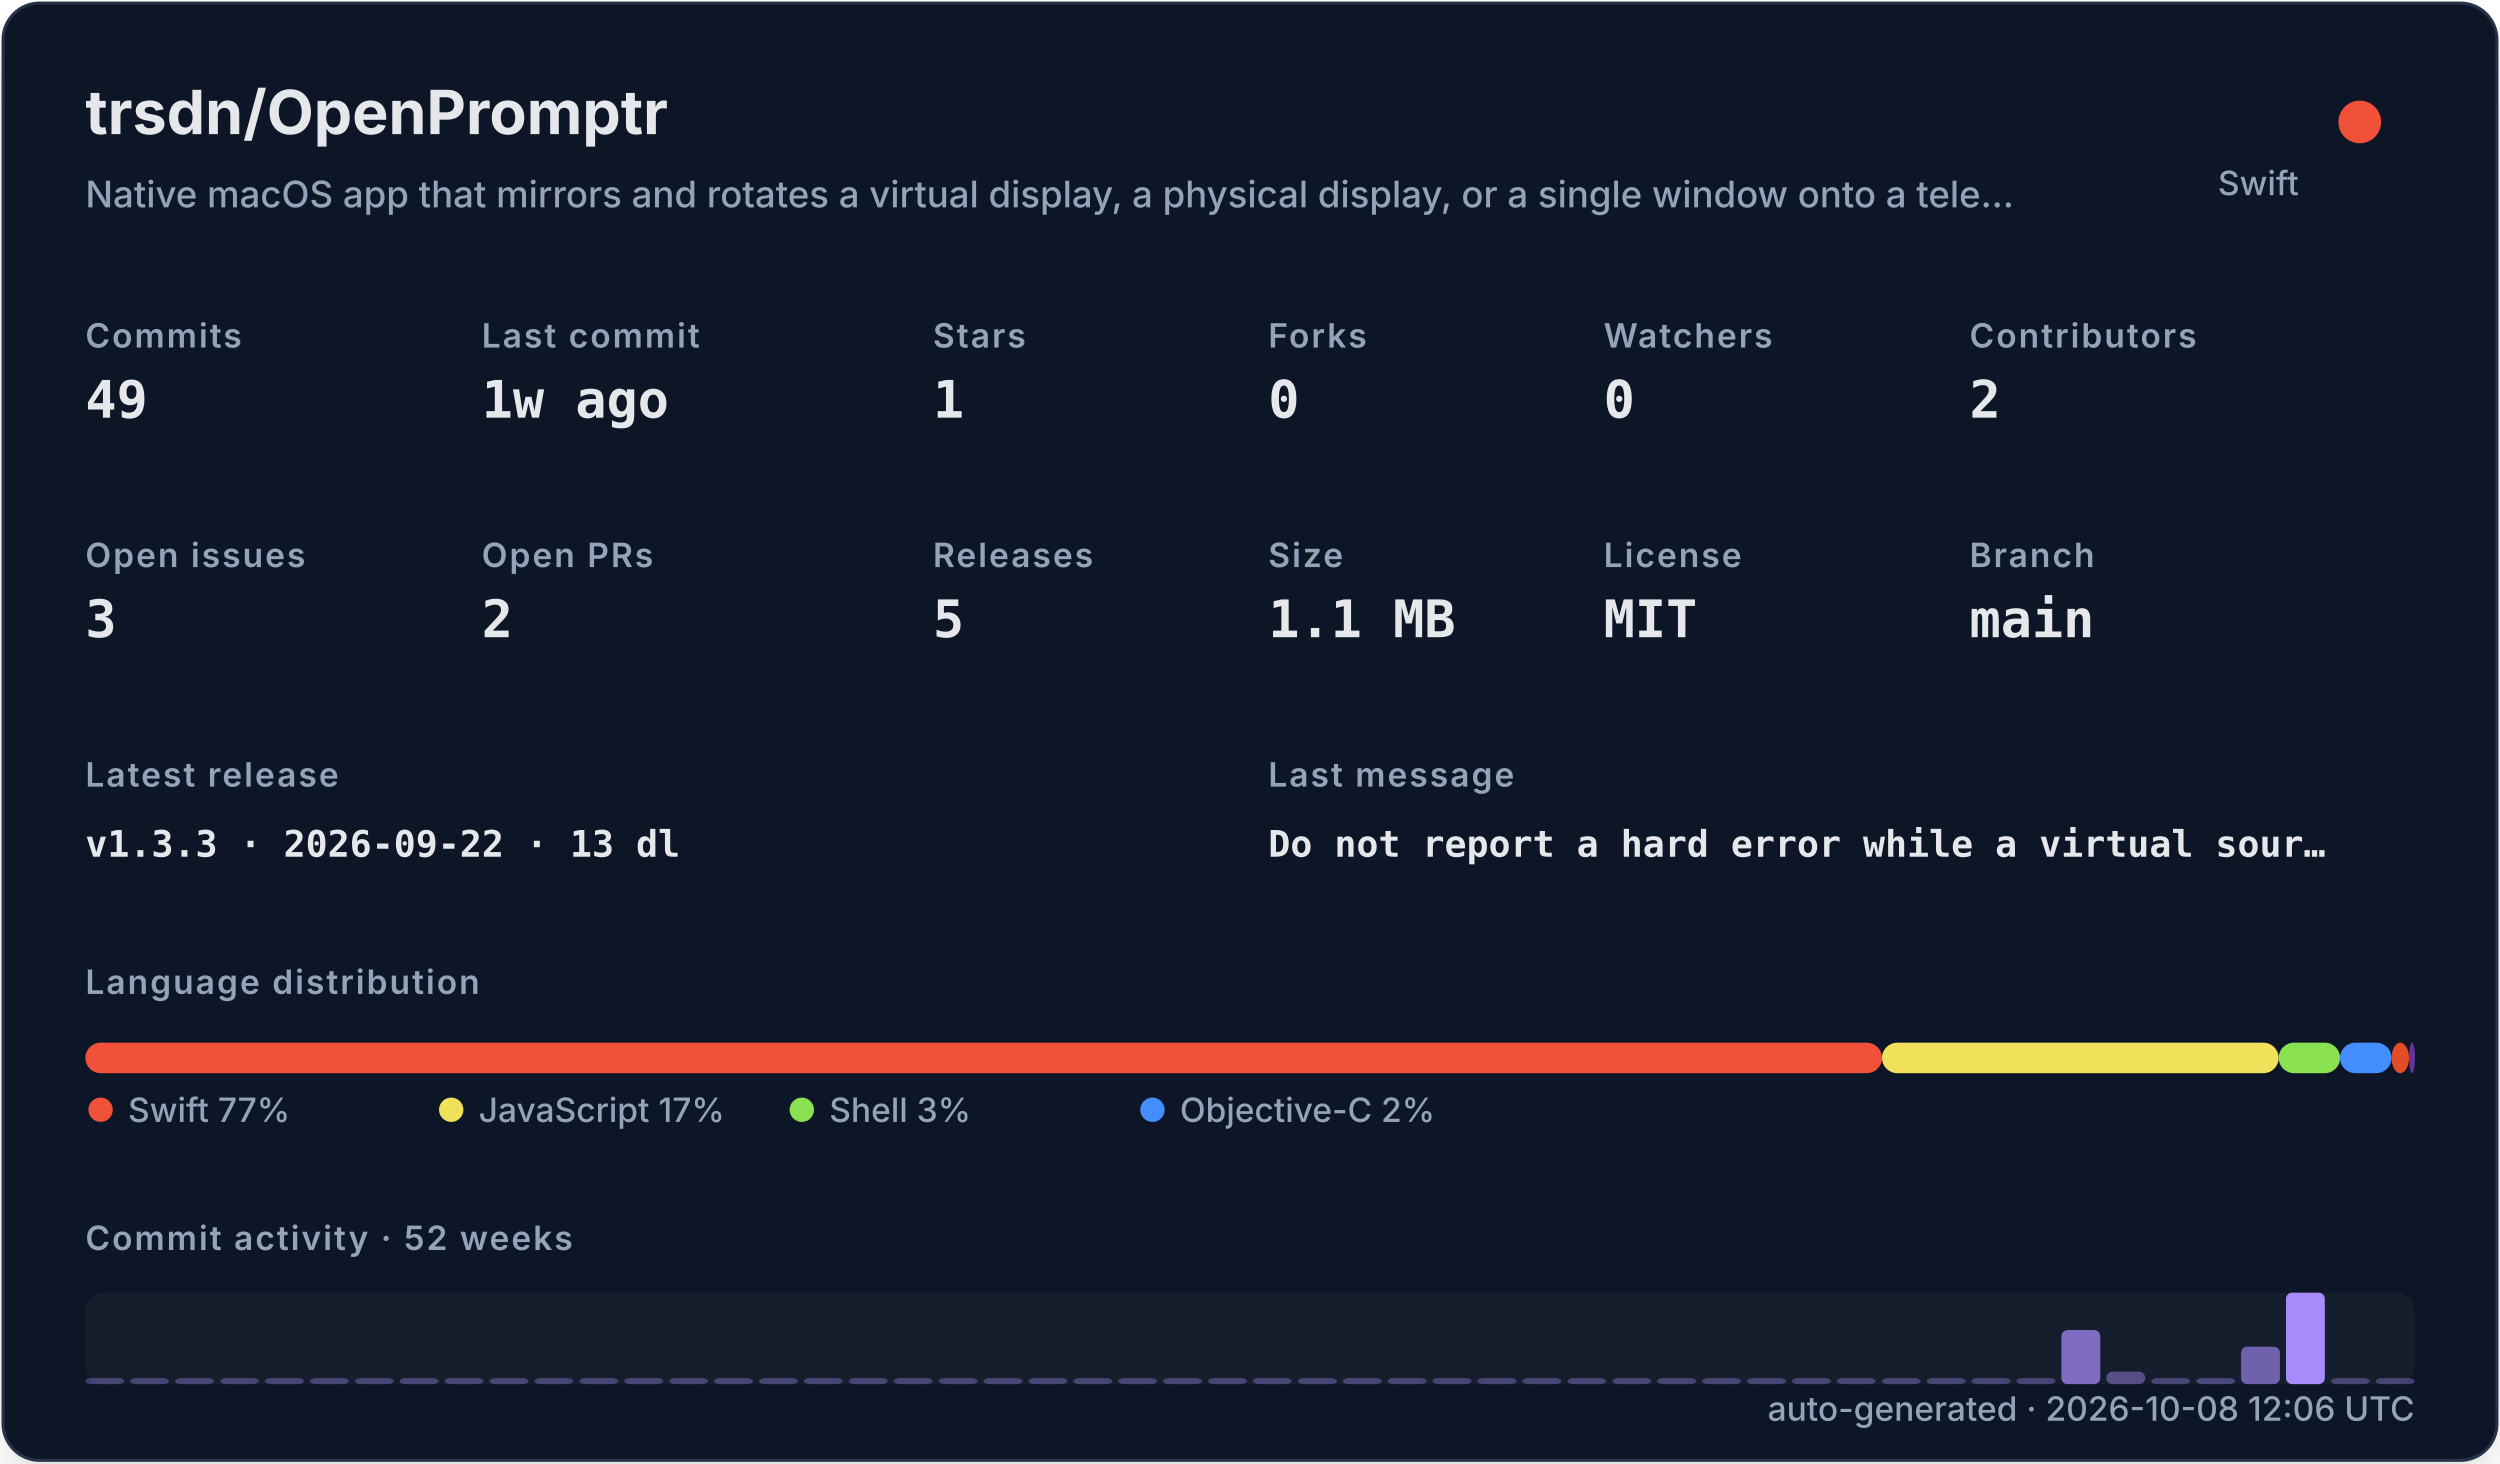
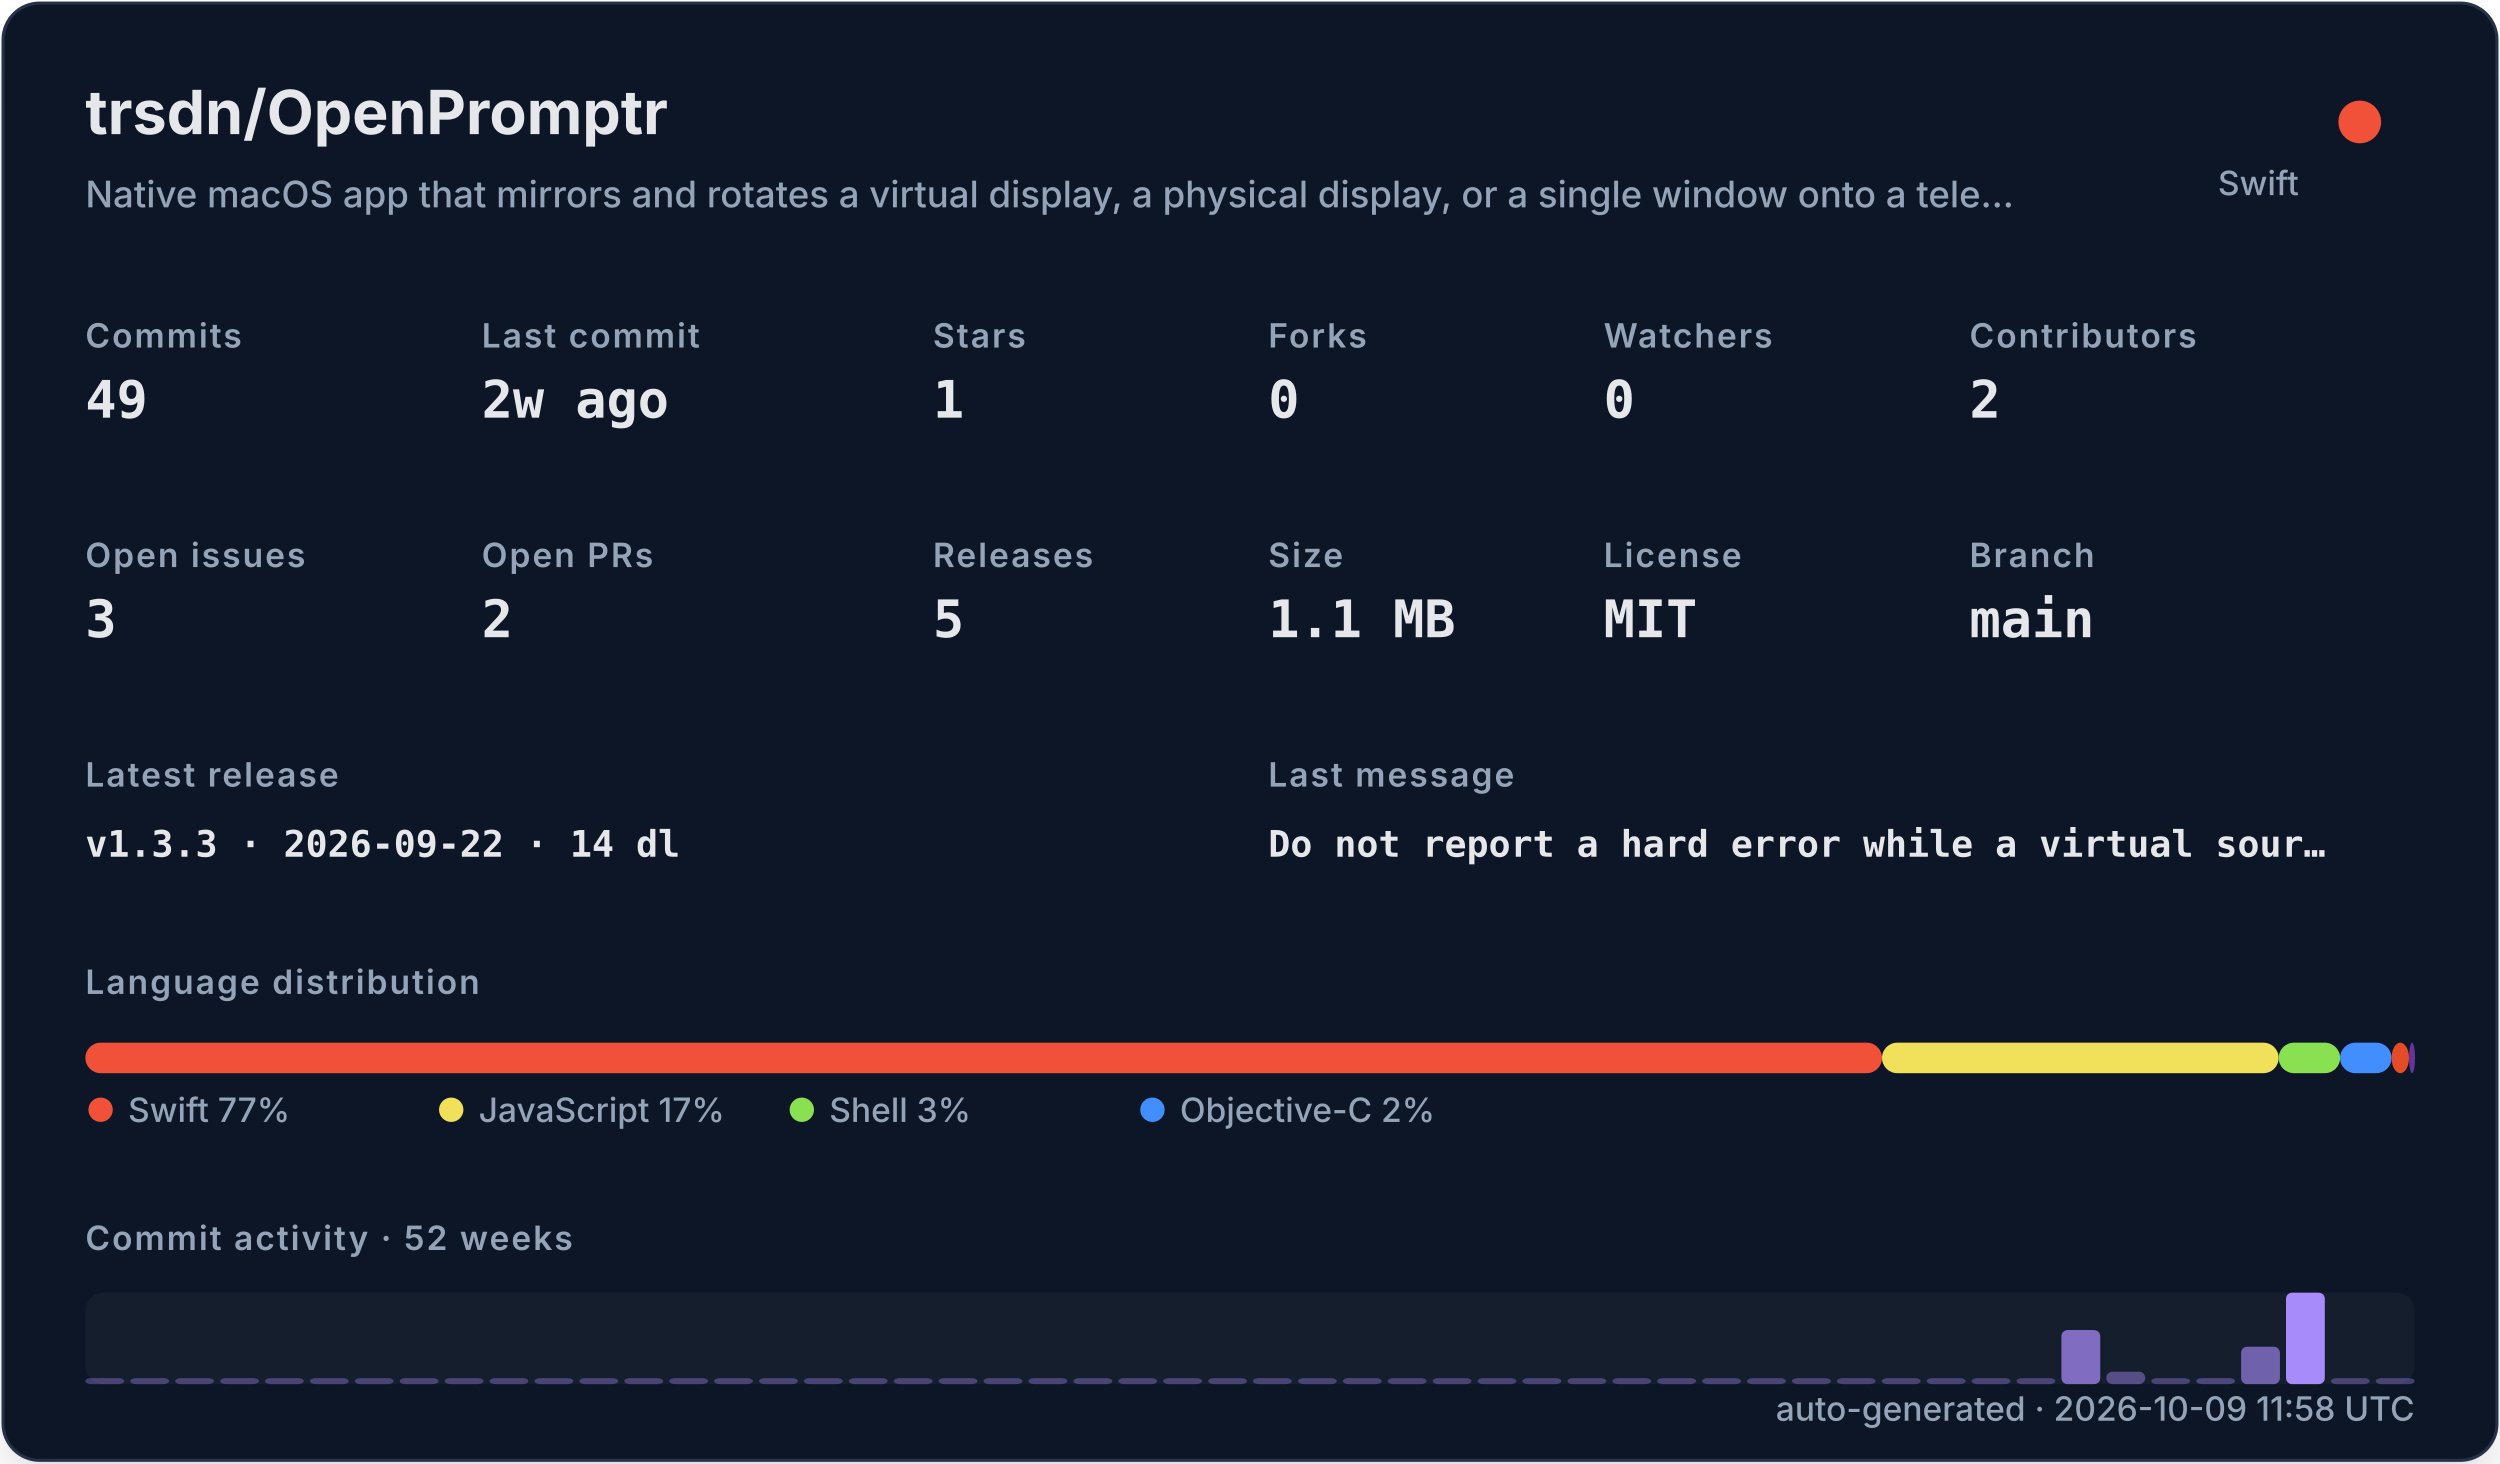
<svg xmlns="http://www.w3.org/2000/svg" width="820" height="480" viewBox="0 0 820 480" role="img">
  <defs>
    <filter id="shadow" x="-10%" y="-10%" width="120%" height="120%">
      <feDropShadow dx="0" dy="8" stdDeviation="10" flood-color="#000000" flood-opacity="0.16" />
    </filter>
    <style>
    .title { font: 700 20px -apple-system,BlinkMacSystemFont,"Segoe UI",sans-serif; fill: #e5e7eb; }
    .subtitle { font: 500 12px -apple-system,BlinkMacSystemFont,"Segoe UI",sans-serif; fill: #94a3b8; }
    .label { font: 600 11px -apple-system,BlinkMacSystemFont,"Segoe UI",sans-serif; fill: #94a3b8; text-transform: uppercase; letter-spacing: .06em; }
    .value { font: 700 17px ui-monospace,SFMono-Regular,Menlo,monospace; fill: #e5e7eb; }
    .small { font: 500 11px -apple-system,BlinkMacSystemFont,"Segoe UI",sans-serif; fill: #94a3b8; }
    .tiny { font: 500 10px -apple-system,BlinkMacSystemFont,"Segoe UI",sans-serif; fill: #94a3b8; }
    .mono { font: 650 12px ui-monospace,SFMono-Regular,Menlo,monospace; fill: #e5e7eb; }
  </style>
  </defs>
  <rect x="1" y="1" width="818" height="478" rx="12" fill="#111827" stroke="#263247" filter="url(#shadow)" />
  <text x="28" y="44" class="title">trsdn/OpenPromptr</text>
  <text x="28" y="68" class="subtitle">Native macOS app that mirrors and rotates a virtual display, a physical display, or a single window onto a tele…</text>
  <circle cx="774" cy="40" r="7" fill="#F05138" />
  <text x="754" y="64" text-anchor="end" class="small">Swift</text>
  <text x="28" y="114" class="label">Commits</text>
  <text x="28" y="137" class="value">49</text>
  <text x="158" y="114" class="label">Last commit</text>
-   <text x="158" y="137" class="value">1w ago</text>
+   <text x="158" y="137" class="value">2w ago</text>
  <text x="306" y="114" class="label">Stars</text>
  <text x="306" y="137" class="value">1</text>
  <text x="416" y="114" class="label">Forks</text>
  <text x="416" y="137" class="value">0</text>
  <text x="526" y="114" class="label">Watchers</text>
  <text x="526" y="137" class="value">0</text>
  <text x="646" y="114" class="label">Contributors</text>
  <text x="646" y="137" class="value">2</text>
  <text x="28" y="186" class="label">Open issues</text>
  <text x="28" y="209" class="value">3</text>
  <text x="158" y="186" class="label">Open PRs</text>
  <text x="158" y="209" class="value">2</text>
  <text x="306" y="186" class="label">Releases</text>
  <text x="306" y="209" class="value">5</text>
  <text x="416" y="186" class="label">Size</text>
  <text x="416" y="209" class="value">1.1 MB</text>
  <text x="526" y="186" class="label">License</text>
  <text x="526" y="209" class="value">MIT</text>
  <text x="646" y="186" class="label">Branch</text>
  <text x="646" y="209" class="value">main</text>
  <text x="28" y="258" class="label">Latest release</text>
-   <text x="28" y="281" class="mono">v1.3.3 · 2026-09-22 · 13 dl</text>
+   <text x="28" y="281" class="mono">v1.3.3 · 2026-09-22 · 14 dl</text>
  <text x="416" y="258" class="label">Last message</text>
  <text x="416" y="281" class="mono">Do not report a hard error while a virtual sour…</text>
  <text x="28" y="326" class="label">Language distribution</text>
  <rect x="28.00" y="342" width="589.30" height="10" rx="5" fill="#F05138" />
  <rect x="617.30" y="342" width="130.10" height="10" rx="5" fill="#f1e05a" />
  <rect x="747.41" y="342" width="20.14" height="10" rx="5" fill="#89e051" />
  <rect x="767.55" y="342" width="16.88" height="10" rx="5" fill="#438eff" />
  <rect x="784.44" y="342" width="5.71" height="10" rx="5" fill="#e34c26" />
  <rect x="790.15" y="342" width="2.00" height="10" rx="5" fill="#663399" />
  <circle cx="33" cy="364" r="4" fill="#F05138" />
  <text x="42" y="368" class="small">Swift 77%</text>
  <circle cx="148" cy="364" r="4" fill="#f1e05a" />
  <text x="157" y="368" class="small">JavaScript 17%</text>
  <circle cx="263" cy="364" r="4" fill="#89e051" />
  <text x="272" y="368" class="small">Shell 3%</text>
  <circle cx="378" cy="364" r="4" fill="#438eff" />
  <text x="387" y="368" class="small">Objective-C 2%</text>
  <text x="28" y="410" class="label">Commit activity · 52 weeks</text>
  <rect x="28" y="424" width="764" height="30" rx="6" fill="#1f2937" opacity=".42" />
  <rect x="28.00" y="452.00" width="12.73" height="2.00" rx="2" fill="#a78bfa" opacity="0.35" />
  <rect x="42.73" y="452.00" width="12.73" height="2.00" rx="2" fill="#a78bfa" opacity="0.35" />
  <rect x="57.46" y="452.00" width="12.73" height="2.00" rx="2" fill="#a78bfa" opacity="0.35" />
  <rect x="72.19" y="452.00" width="12.73" height="2.00" rx="2" fill="#a78bfa" opacity="0.35" />
  <rect x="86.92" y="452.00" width="12.73" height="2.00" rx="2" fill="#a78bfa" opacity="0.35" />
  <rect x="101.65" y="452.00" width="12.73" height="2.00" rx="2" fill="#a78bfa" opacity="0.35" />
  <rect x="116.38" y="452.00" width="12.73" height="2.00" rx="2" fill="#a78bfa" opacity="0.35" />
  <rect x="131.12" y="452.00" width="12.73" height="2.00" rx="2" fill="#a78bfa" opacity="0.35" />
  <rect x="145.85" y="452.00" width="12.73" height="2.00" rx="2" fill="#a78bfa" opacity="0.35" />
  <rect x="160.58" y="452.00" width="12.73" height="2.00" rx="2" fill="#a78bfa" opacity="0.35" />
  <rect x="175.31" y="452.00" width="12.73" height="2.00" rx="2" fill="#a78bfa" opacity="0.35" />
  <rect x="190.04" y="452.00" width="12.73" height="2.00" rx="2" fill="#a78bfa" opacity="0.35" />
  <rect x="204.77" y="452.00" width="12.73" height="2.00" rx="2" fill="#a78bfa" opacity="0.35" />
  <rect x="219.50" y="452.00" width="12.73" height="2.00" rx="2" fill="#a78bfa" opacity="0.35" />
  <rect x="234.23" y="452.00" width="12.73" height="2.00" rx="2" fill="#a78bfa" opacity="0.35" />
  <rect x="248.96" y="452.00" width="12.73" height="2.00" rx="2" fill="#a78bfa" opacity="0.35" />
  <rect x="263.69" y="452.00" width="12.73" height="2.00" rx="2" fill="#a78bfa" opacity="0.35" />
  <rect x="278.42" y="452.00" width="12.73" height="2.00" rx="2" fill="#a78bfa" opacity="0.35" />
  <rect x="293.15" y="452.00" width="12.73" height="2.00" rx="2" fill="#a78bfa" opacity="0.35" />
  <rect x="307.88" y="452.00" width="12.73" height="2.00" rx="2" fill="#a78bfa" opacity="0.35" />
  <rect x="322.62" y="452.00" width="12.73" height="2.00" rx="2" fill="#a78bfa" opacity="0.35" />
  <rect x="337.35" y="452.00" width="12.73" height="2.00" rx="2" fill="#a78bfa" opacity="0.35" />
  <rect x="352.08" y="452.00" width="12.73" height="2.00" rx="2" fill="#a78bfa" opacity="0.35" />
  <rect x="366.81" y="452.00" width="12.73" height="2.00" rx="2" fill="#a78bfa" opacity="0.35" />
  <rect x="381.54" y="452.00" width="12.73" height="2.00" rx="2" fill="#a78bfa" opacity="0.35" />
  <rect x="396.27" y="452.00" width="12.73" height="2.00" rx="2" fill="#a78bfa" opacity="0.35" />
  <rect x="411.00" y="452.00" width="12.73" height="2.00" rx="2" fill="#a78bfa" opacity="0.35" />
  <rect x="425.73" y="452.00" width="12.73" height="2.00" rx="2" fill="#a78bfa" opacity="0.35" />
  <rect x="440.46" y="452.00" width="12.73" height="2.00" rx="2" fill="#a78bfa" opacity="0.35" />
  <rect x="455.19" y="452.00" width="12.73" height="2.00" rx="2" fill="#a78bfa" opacity="0.35" />
  <rect x="469.92" y="452.00" width="12.73" height="2.00" rx="2" fill="#a78bfa" opacity="0.35" />
  <rect x="484.65" y="452.00" width="12.73" height="2.00" rx="2" fill="#a78bfa" opacity="0.35" />
  <rect x="499.38" y="452.00" width="12.73" height="2.00" rx="2" fill="#a78bfa" opacity="0.35" />
  <rect x="514.12" y="452.00" width="12.73" height="2.00" rx="2" fill="#a78bfa" opacity="0.35" />
  <rect x="528.85" y="452.00" width="12.73" height="2.00" rx="2" fill="#a78bfa" opacity="0.35" />
  <rect x="543.58" y="452.00" width="12.73" height="2.00" rx="2" fill="#a78bfa" opacity="0.35" />
  <rect x="558.31" y="452.00" width="12.73" height="2.00" rx="2" fill="#a78bfa" opacity="0.35" />
  <rect x="573.04" y="452.00" width="12.73" height="2.00" rx="2" fill="#a78bfa" opacity="0.35" />
  <rect x="587.77" y="452.00" width="12.73" height="2.00" rx="2" fill="#a78bfa" opacity="0.35" />
  <rect x="602.50" y="452.00" width="12.73" height="2.00" rx="2" fill="#a78bfa" opacity="0.35" />
  <rect x="617.23" y="452.00" width="12.73" height="2.00" rx="2" fill="#a78bfa" opacity="0.35" />
  <rect x="631.96" y="452.00" width="12.73" height="2.00" rx="2" fill="#a78bfa" opacity="0.35" />
  <rect x="646.69" y="452.00" width="12.73" height="2.00" rx="2" fill="#a78bfa" opacity="0.35" />
  <rect x="661.42" y="452.00" width="12.73" height="2.00" rx="2" fill="#a78bfa" opacity="0.35" />
  <rect x="676.15" y="436.27" width="12.73" height="17.73" rx="2" fill="#a78bfa" opacity="0.73" />
  <rect x="690.88" y="449.91" width="12.73" height="4.09" rx="2" fill="#a78bfa" opacity="0.44" />
  <rect x="705.62" y="452.00" width="12.73" height="2.00" rx="2" fill="#a78bfa" opacity="0.35" />
  <rect x="720.35" y="452.00" width="12.73" height="2.00" rx="2" fill="#a78bfa" opacity="0.38" />
  <rect x="735.08" y="441.73" width="12.73" height="12.27" rx="2" fill="#a78bfa" opacity="0.62" />
  <rect x="749.81" y="424.00" width="12.73" height="30.00" rx="2" fill="#a78bfa" opacity="1.00" />
  <rect x="764.54" y="452.00" width="12.73" height="2.00" rx="2" fill="#a78bfa" opacity="0.35" />
  <rect x="779.27" y="452.00" width="12.73" height="2.00" rx="2" fill="#a78bfa" opacity="0.35" />
-   <text x="792" y="466" text-anchor="end" class="small">auto-generated · 2026-10-08 12:06 UTC</text>
+   <text x="792" y="466" text-anchor="end" class="small">auto-generated · 2026-10-09 11:58 UTC</text>
</svg>
